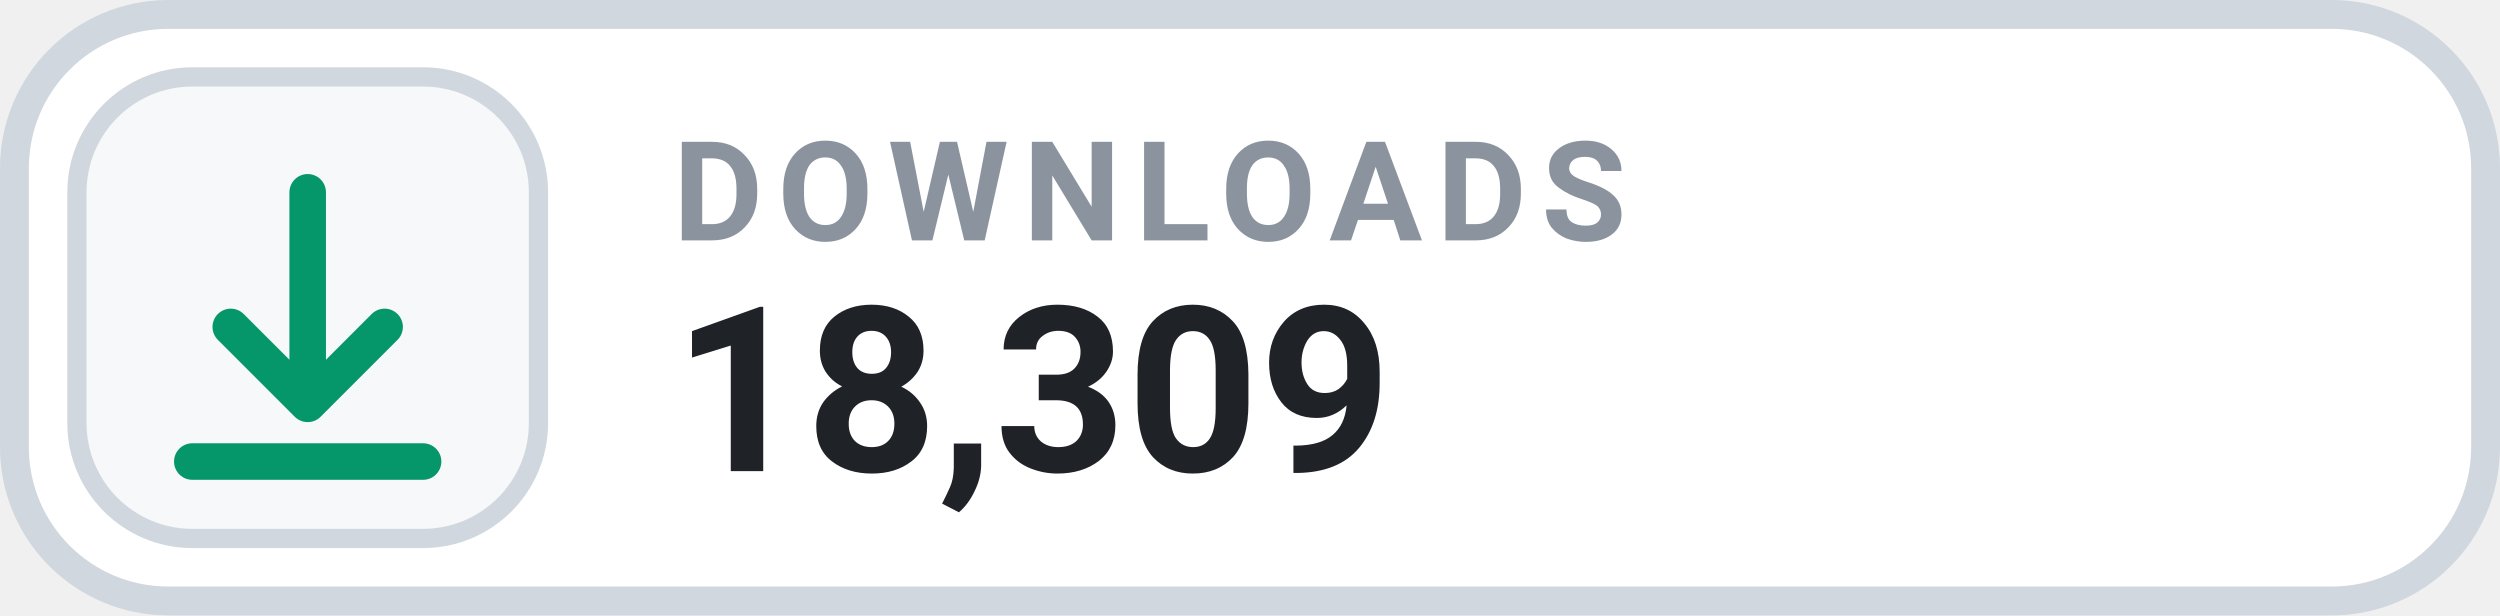
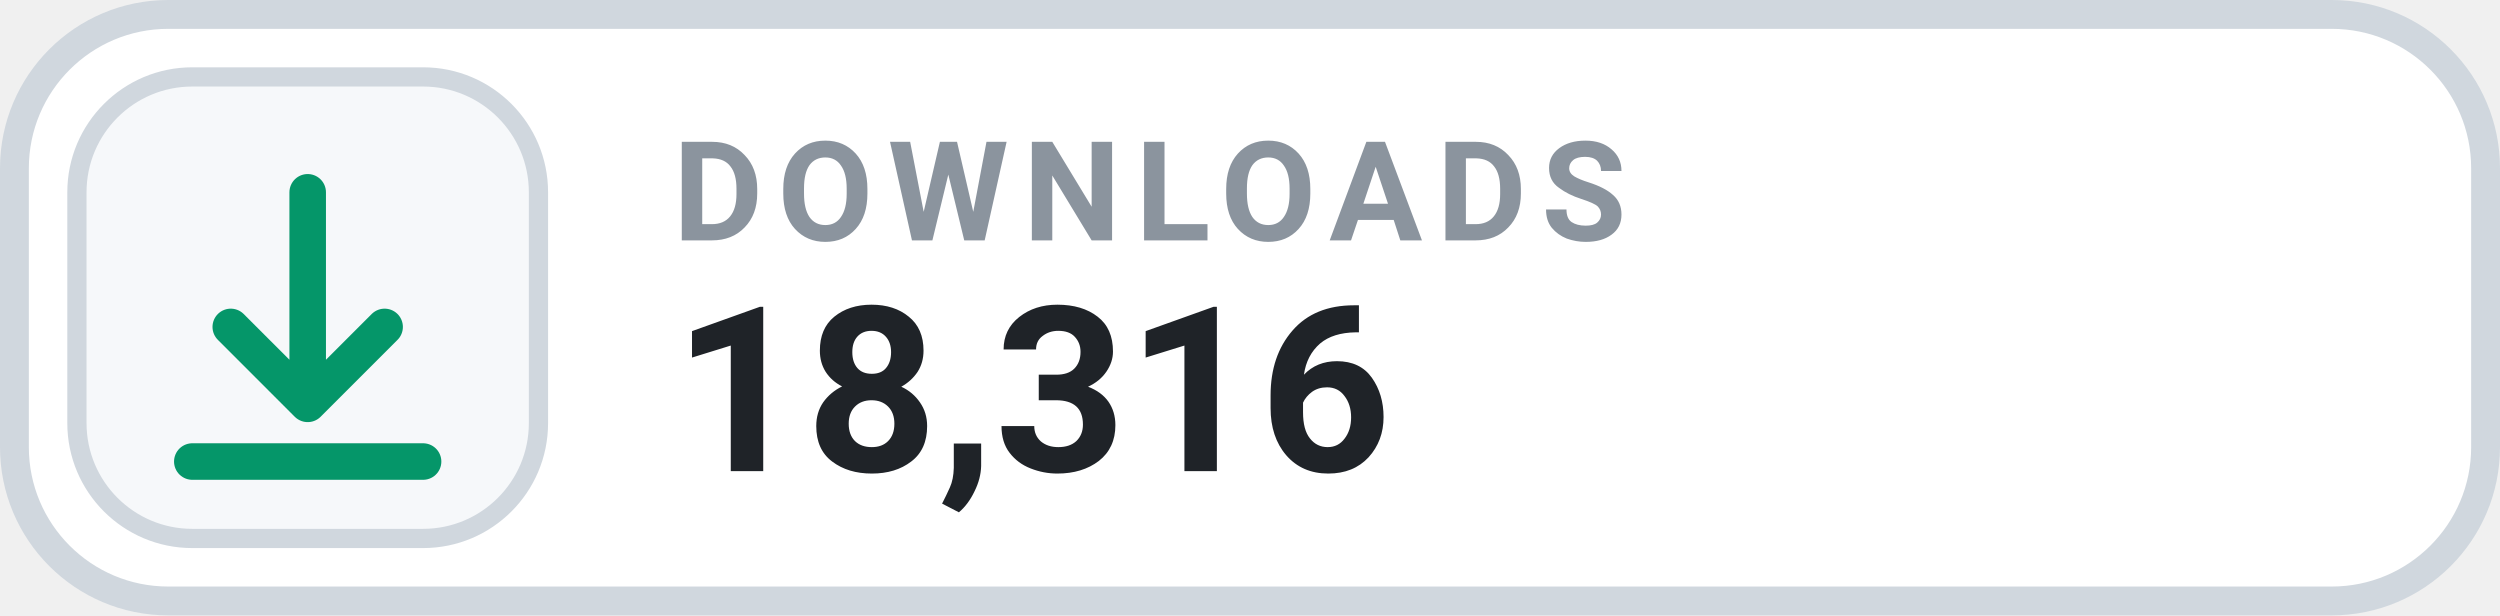
- <svg xmlns="http://www.w3.org/2000/svg" width="130" height="32" viewBox="0 0 130 32" role="img" aria-label="DOWNLOADS 18,309">
+ <svg xmlns="http://www.w3.org/2000/svg" width="130" height="32" viewBox="0 0 130 32" role="img" aria-label="DOWNLOADS 18,316">
  <rect x=".75" y=".75" width="128.5" height="30.5" rx="8" fill="#FFFFFF" stroke="#D0D7DE" stroke-width="1.5" />
  <rect x="4" y="4" width="24" height="24" rx="6" fill="#F6F8FA" stroke="#D0D7DE" stroke-width="1" />
  <g transform="translate(16 16)" style="color:#059669;">
    <path d="M0 -6 v11 m0 0 l4 -4 m-4 4 l-4 -4 M-6 8 h12" fill="none" stroke="currentColor" stroke-width="1.9" stroke-linecap="round" stroke-linejoin="round" />
  </g>
  <text x="35" y="12.5" fill="#8B949E" font-family="-apple-system,BlinkMacSystemFont,'Segoe UI',Roboto,Helvetica,Arial,sans-serif" font-size="7.2" font-weight="700" letter-spacing=".75">DOWNLOADS</text>
-   <text x="35" y="24.5" fill="#1F2328" font-family="-apple-system,BlinkMacSystemFont,'Segoe UI',Roboto,Helvetica,Arial,sans-serif" font-size="12" font-weight="700">18,309</text>
+   <text x="35" y="24.5" fill="#1F2328" font-family="-apple-system,BlinkMacSystemFont,'Segoe UI',Roboto,Helvetica,Arial,sans-serif" font-size="12" font-weight="700">18,316</text>
</svg>
